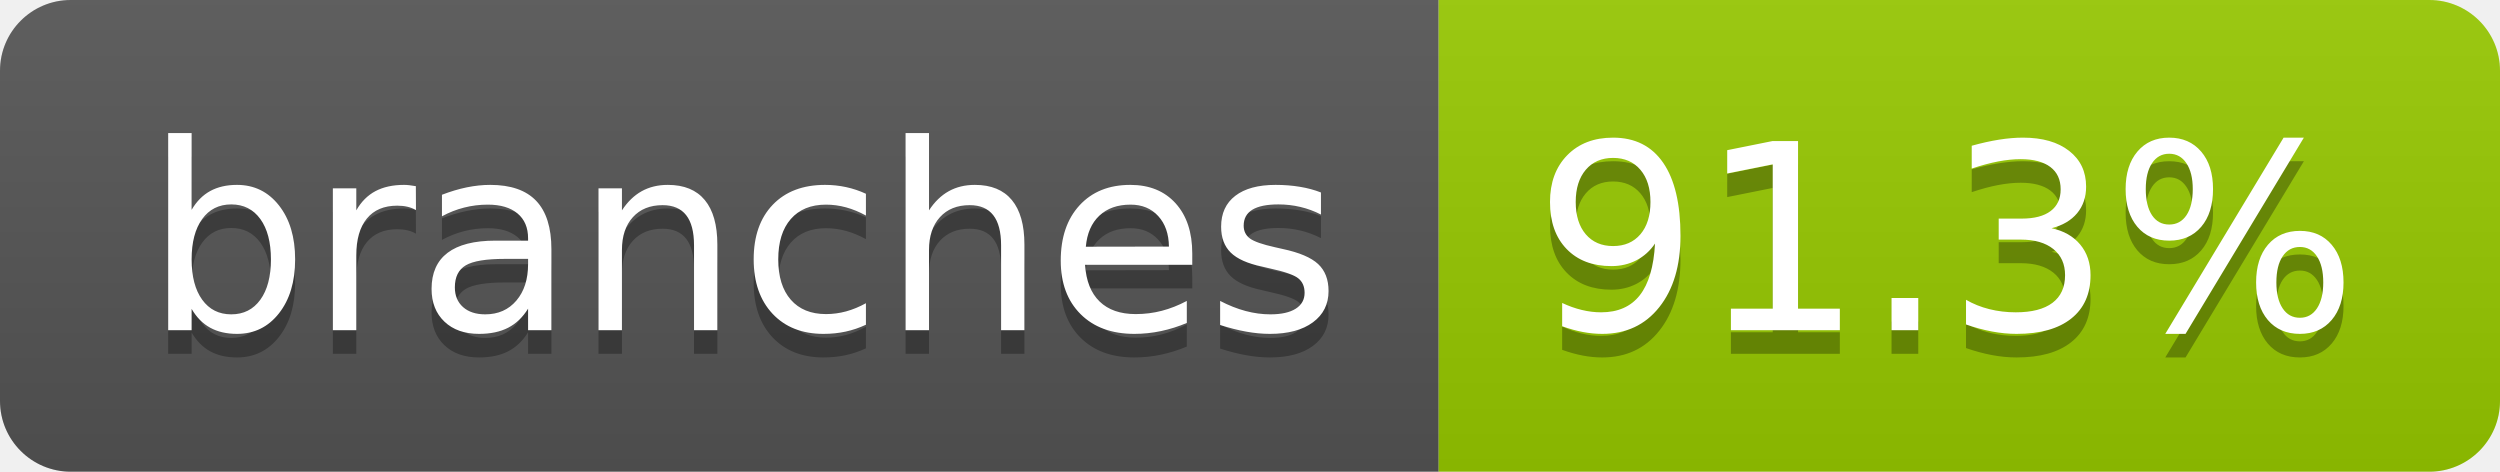
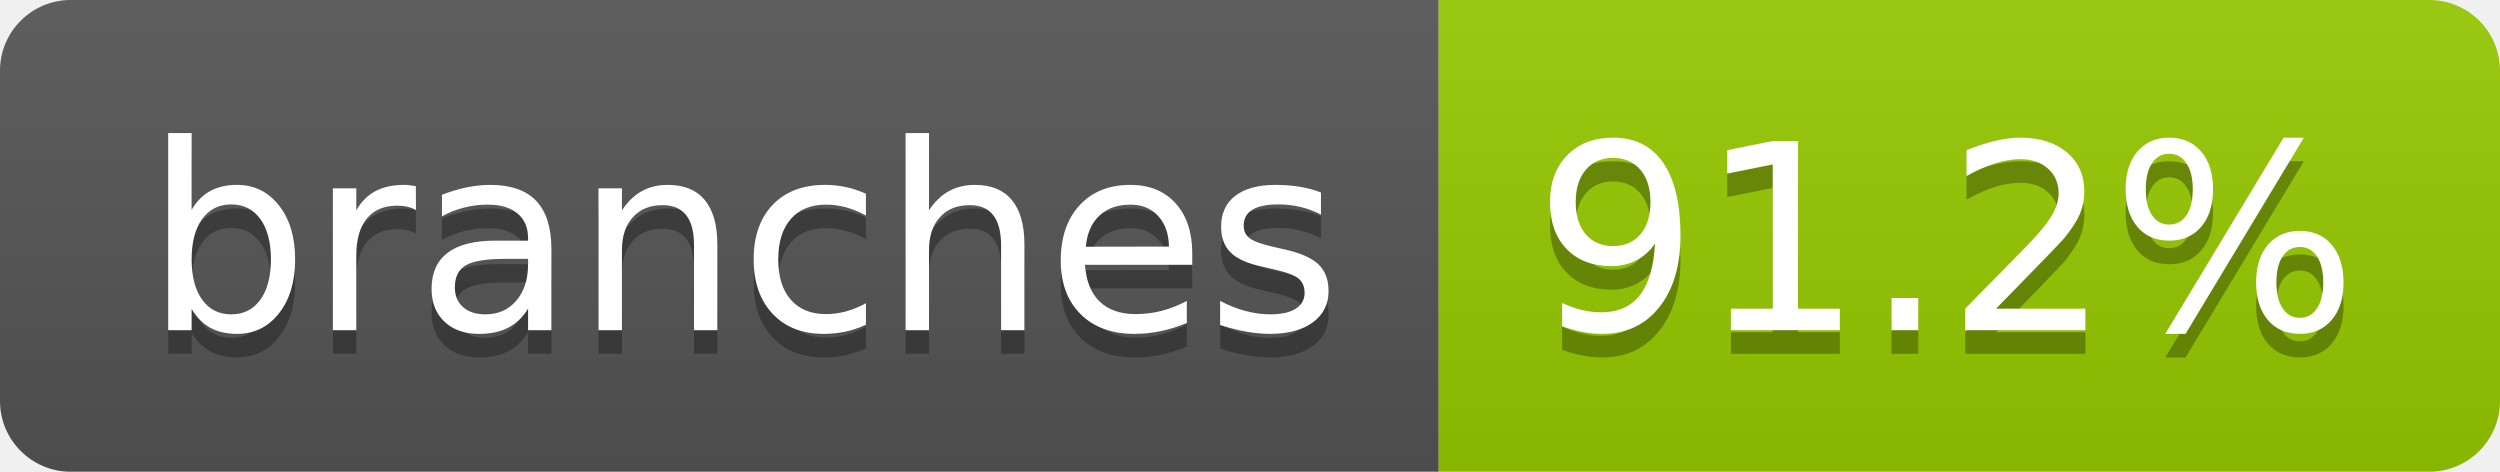
- <svg xmlns="http://www.w3.org/2000/svg" width="106" height="20" role="img" aria-label="branches: 91.3%">
+ <svg xmlns="http://www.w3.org/2000/svg" width="106" height="20" role="img" aria-label="branches: 91.2%">
  <linearGradient id="s" x2="0" y2="100%">
    <stop offset="0" stop-color="#bbb" stop-opacity=".1" />
    <stop offset="1" stop-opacity=".1" />
  </linearGradient>
  <clipPath id="r">
    <rect width="106" height="20" rx="3" fill="#fff" />
  </clipPath>
  <g clip-path="url(#r)">
    <rect width="61" height="20" fill="#555" />
    <rect x="61" width="45" height="20" fill="#97ca00" />
    <rect width="106" height="20" fill="url(#s)" />
  </g>
  <g fill="#fff" text-anchor="middle" font-family="Verdana,Geneva,DejaVu Sans,sans-serif" text-rendering="geometricPrecision" font-size="110">
    <text aria-hidden="true" x="315" y="150" fill="#010101" fill-opacity=".3" transform="scale(.1)" textLength="507">branches</text>
    <text x="315" y="140" transform="scale(.1)" fill="#fff" textLength="507">branches</text>
-     <text aria-hidden="true" x="825" y="150" fill="#010101" fill-opacity=".3" transform="scale(.1)" textLength="350">91.3%</text>
-     <text x="825" y="140" transform="scale(.1)" fill="#fff" textLength="350">91.3%</text>
+     <text aria-hidden="true" x="825" y="150" fill="#010101" fill-opacity=".3" transform="scale(.1)" textLength="350">91.2%</text>
+     <text x="825" y="140" transform="scale(.1)" fill="#fff" textLength="350">91.2%</text>
  </g>
</svg>
